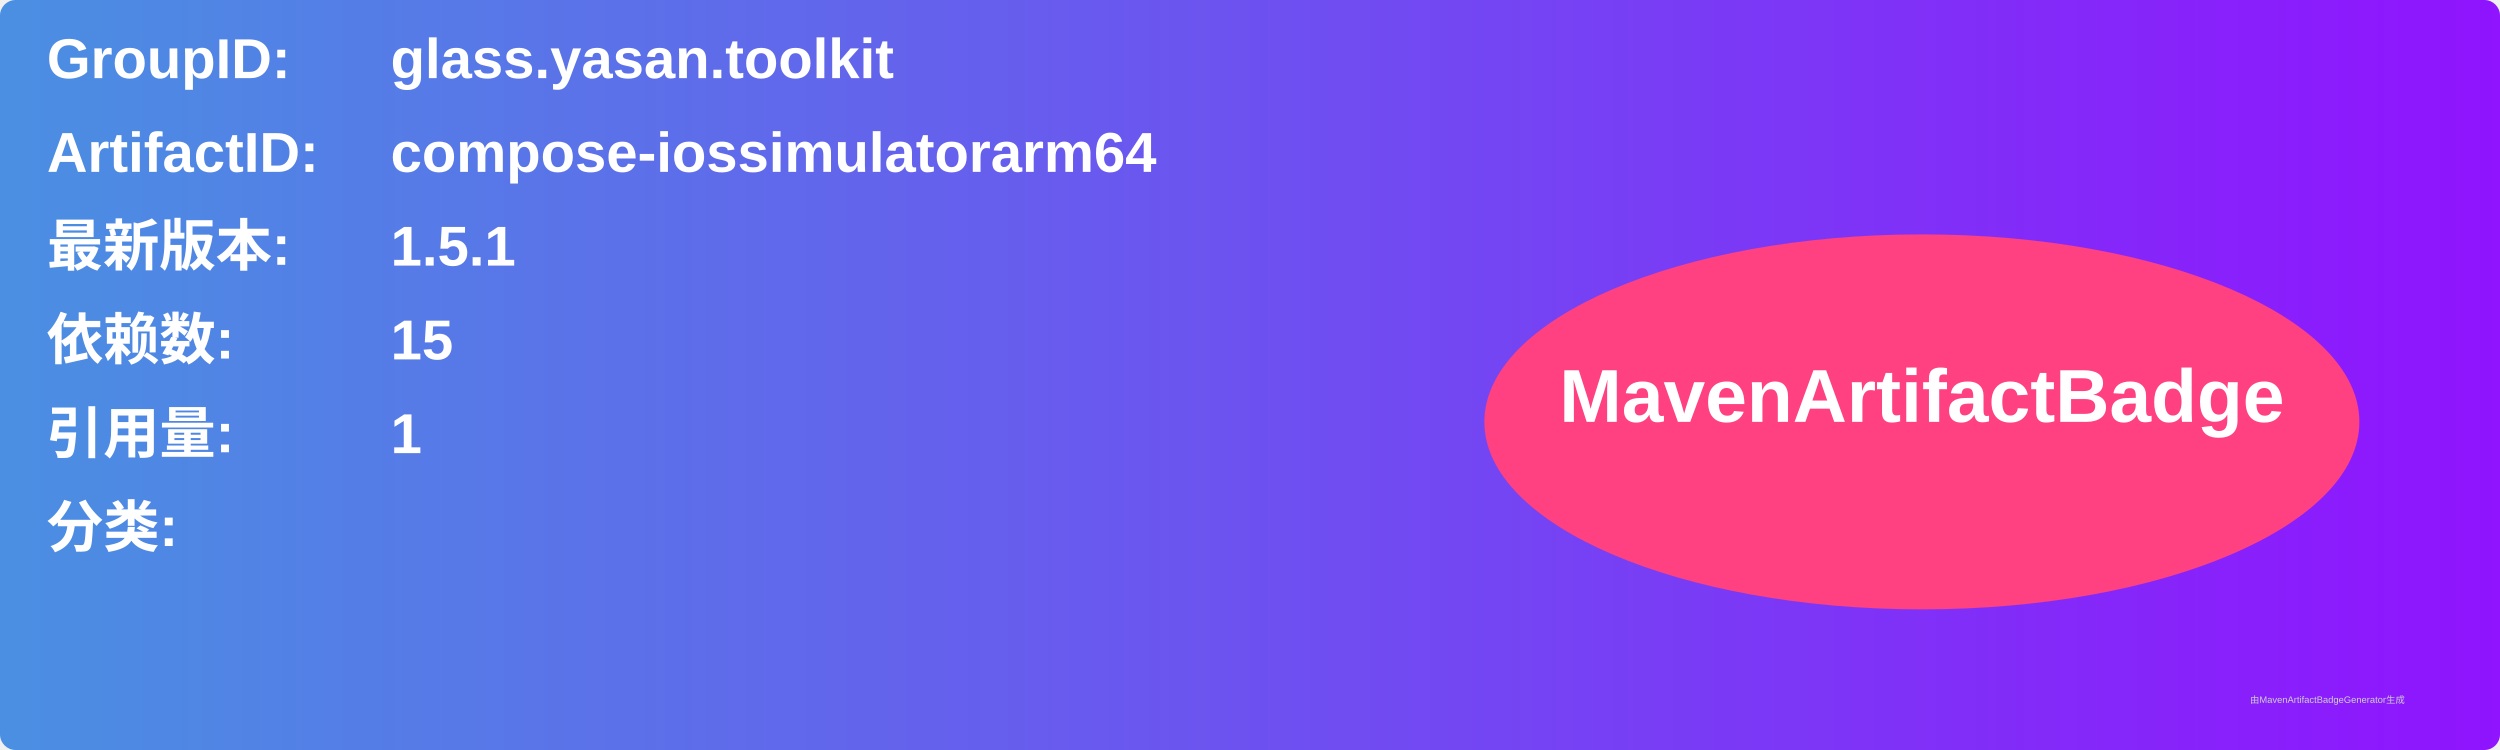
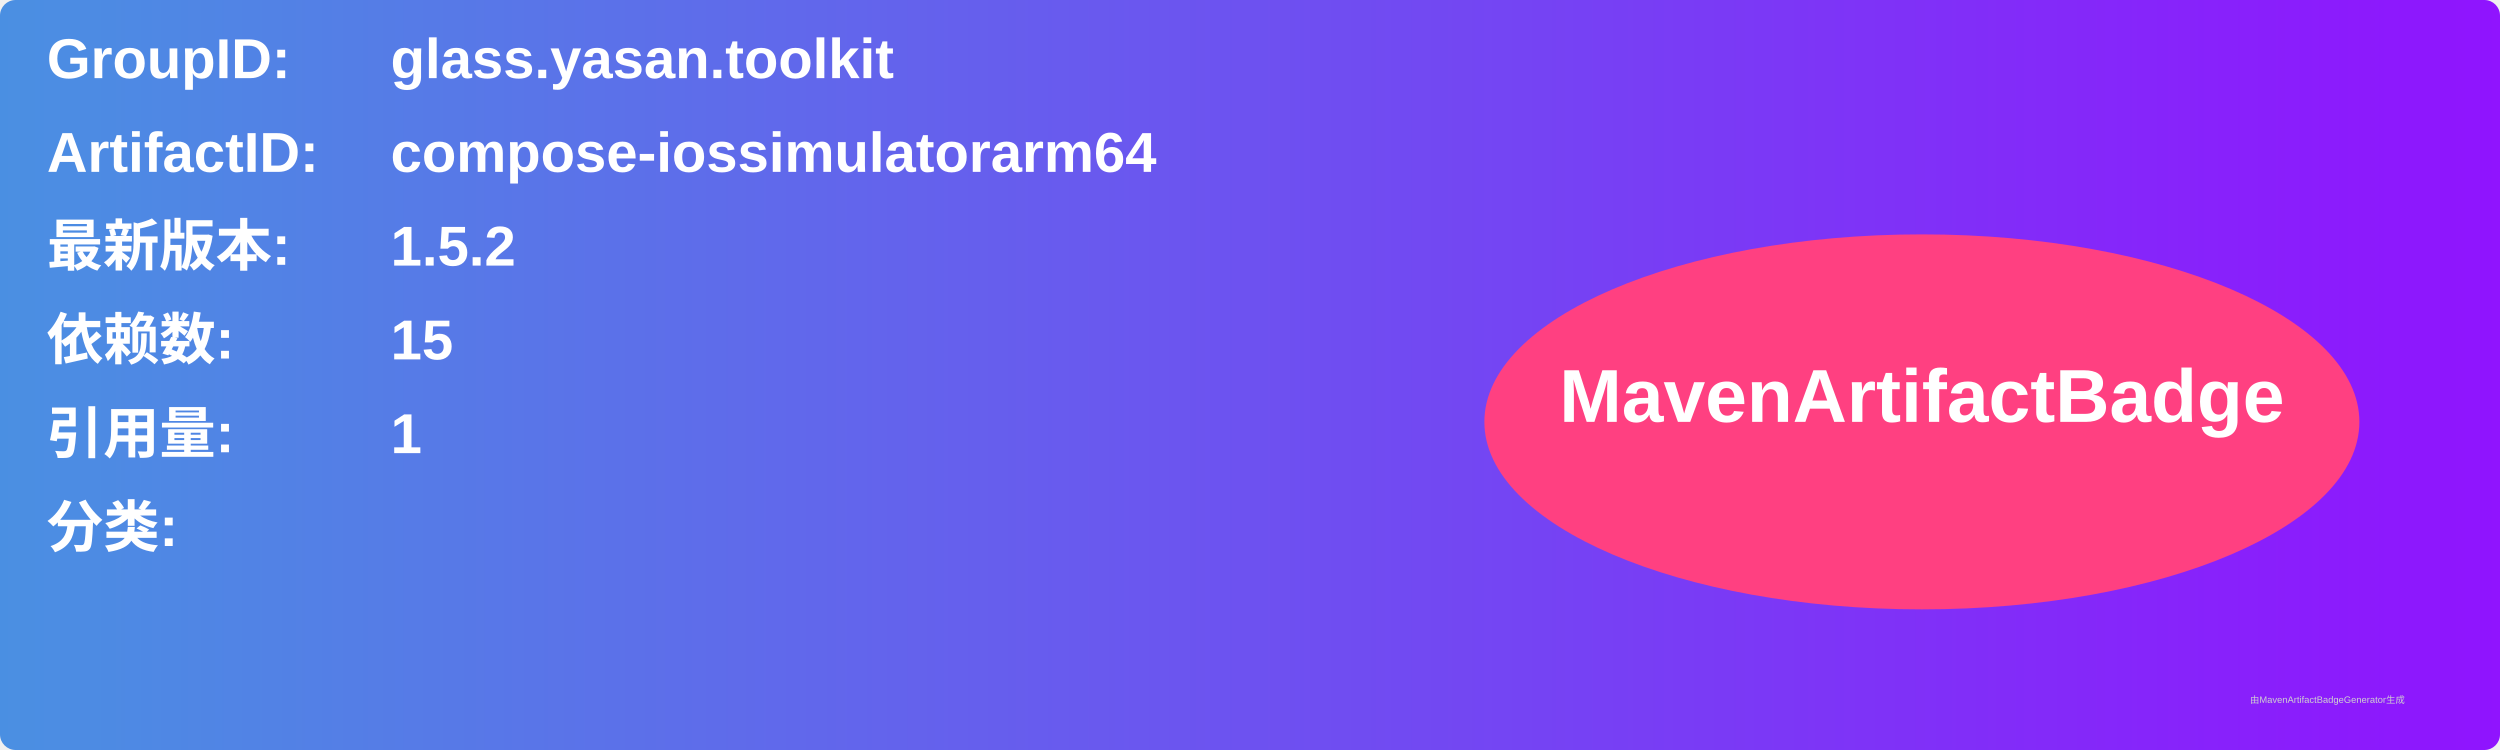
<svg xmlns="http://www.w3.org/2000/svg" width="800" height="240" viewBox="0 0 800 240">
  <linearGradient id="grad" x1="0%" y1="0%" x2="100%" y2="0%">
    <stop offset="0%" stop-color="#4a90e2" />
    <stop offset="100%" stop-color="#9013fe" />
  </linearGradient>
  <rect width="100%" height="100%" rx="5" ry="5" fill="url(#grad)" />
  <g transform="translate(15, 15)">
    <text x="0" y="10" font-family="Arial" font-size="18" fill="white" font-weight="bold" width="260">GroupID:</text>
    <text x="110" y="10" font-family="Arial" font-size="18" fill="white" font-weight="bold" width="460">glass.yasan.toolkit</text>
    <text x="0" y="40" font-family="Arial" font-size="18" fill="white" font-weight="bold" width="260">ArtifactID:</text>
    <text x="110" y="40" font-family="Arial" font-size="18" fill="white" font-weight="bold" width="460">compose-iossimulatorarm64</text>
    <text x="0" y="70" font-family="Arial" font-size="18" fill="white" font-weight="bold">最新版本:</text>
    <text x="110" y="70" font-family="Arial" font-size="18" fill="white" font-weight="bold">
-       <tspan font-weight="bold">1.5.1</tspan>
+       <tspan font-weight="bold">1.5.2</tspan>
    </text>
    <text x="0" y="100" font-family="Arial" font-size="18" fill="white" font-weight="bold">依赖数: </text>
    <text x="110" y="100" font-family="Arial" font-size="18" fill="white">
      <tspan font-weight="bold">15</tspan>
    </text>
    <text x="0" y="130" font-family="Arial" font-size="18" fill="white" font-weight="bold">引用量: </text>
    <text x="110" y="130" font-family="Arial" font-size="18" fill="white">
      <tspan font-weight="bold">1</tspan>
    </text>
    <text x="0" y="160" font-family="Arial" font-size="18" fill="white" font-weight="bold">分类:</text>
    <text x="10" y="190" font-family="Arial" font-size="10" fill="white">
      <tspan font-weight="bold" />
    </text>
    <ellipse cx="600" cy="120" rx="140" ry="60" fill="#ff4081" />
    <text x="600" y="120" text-anchor="middle" font-family="Arial" font-size="24" fill="white" font-weight="bold">MavenArtifactBadge</text>
  </g>
  <text x="720" y="225" font-family="Arial" font-size="3" fill="#d0d0d0">由MavenArtifactBadgeGenerator生成</text>
</svg>
